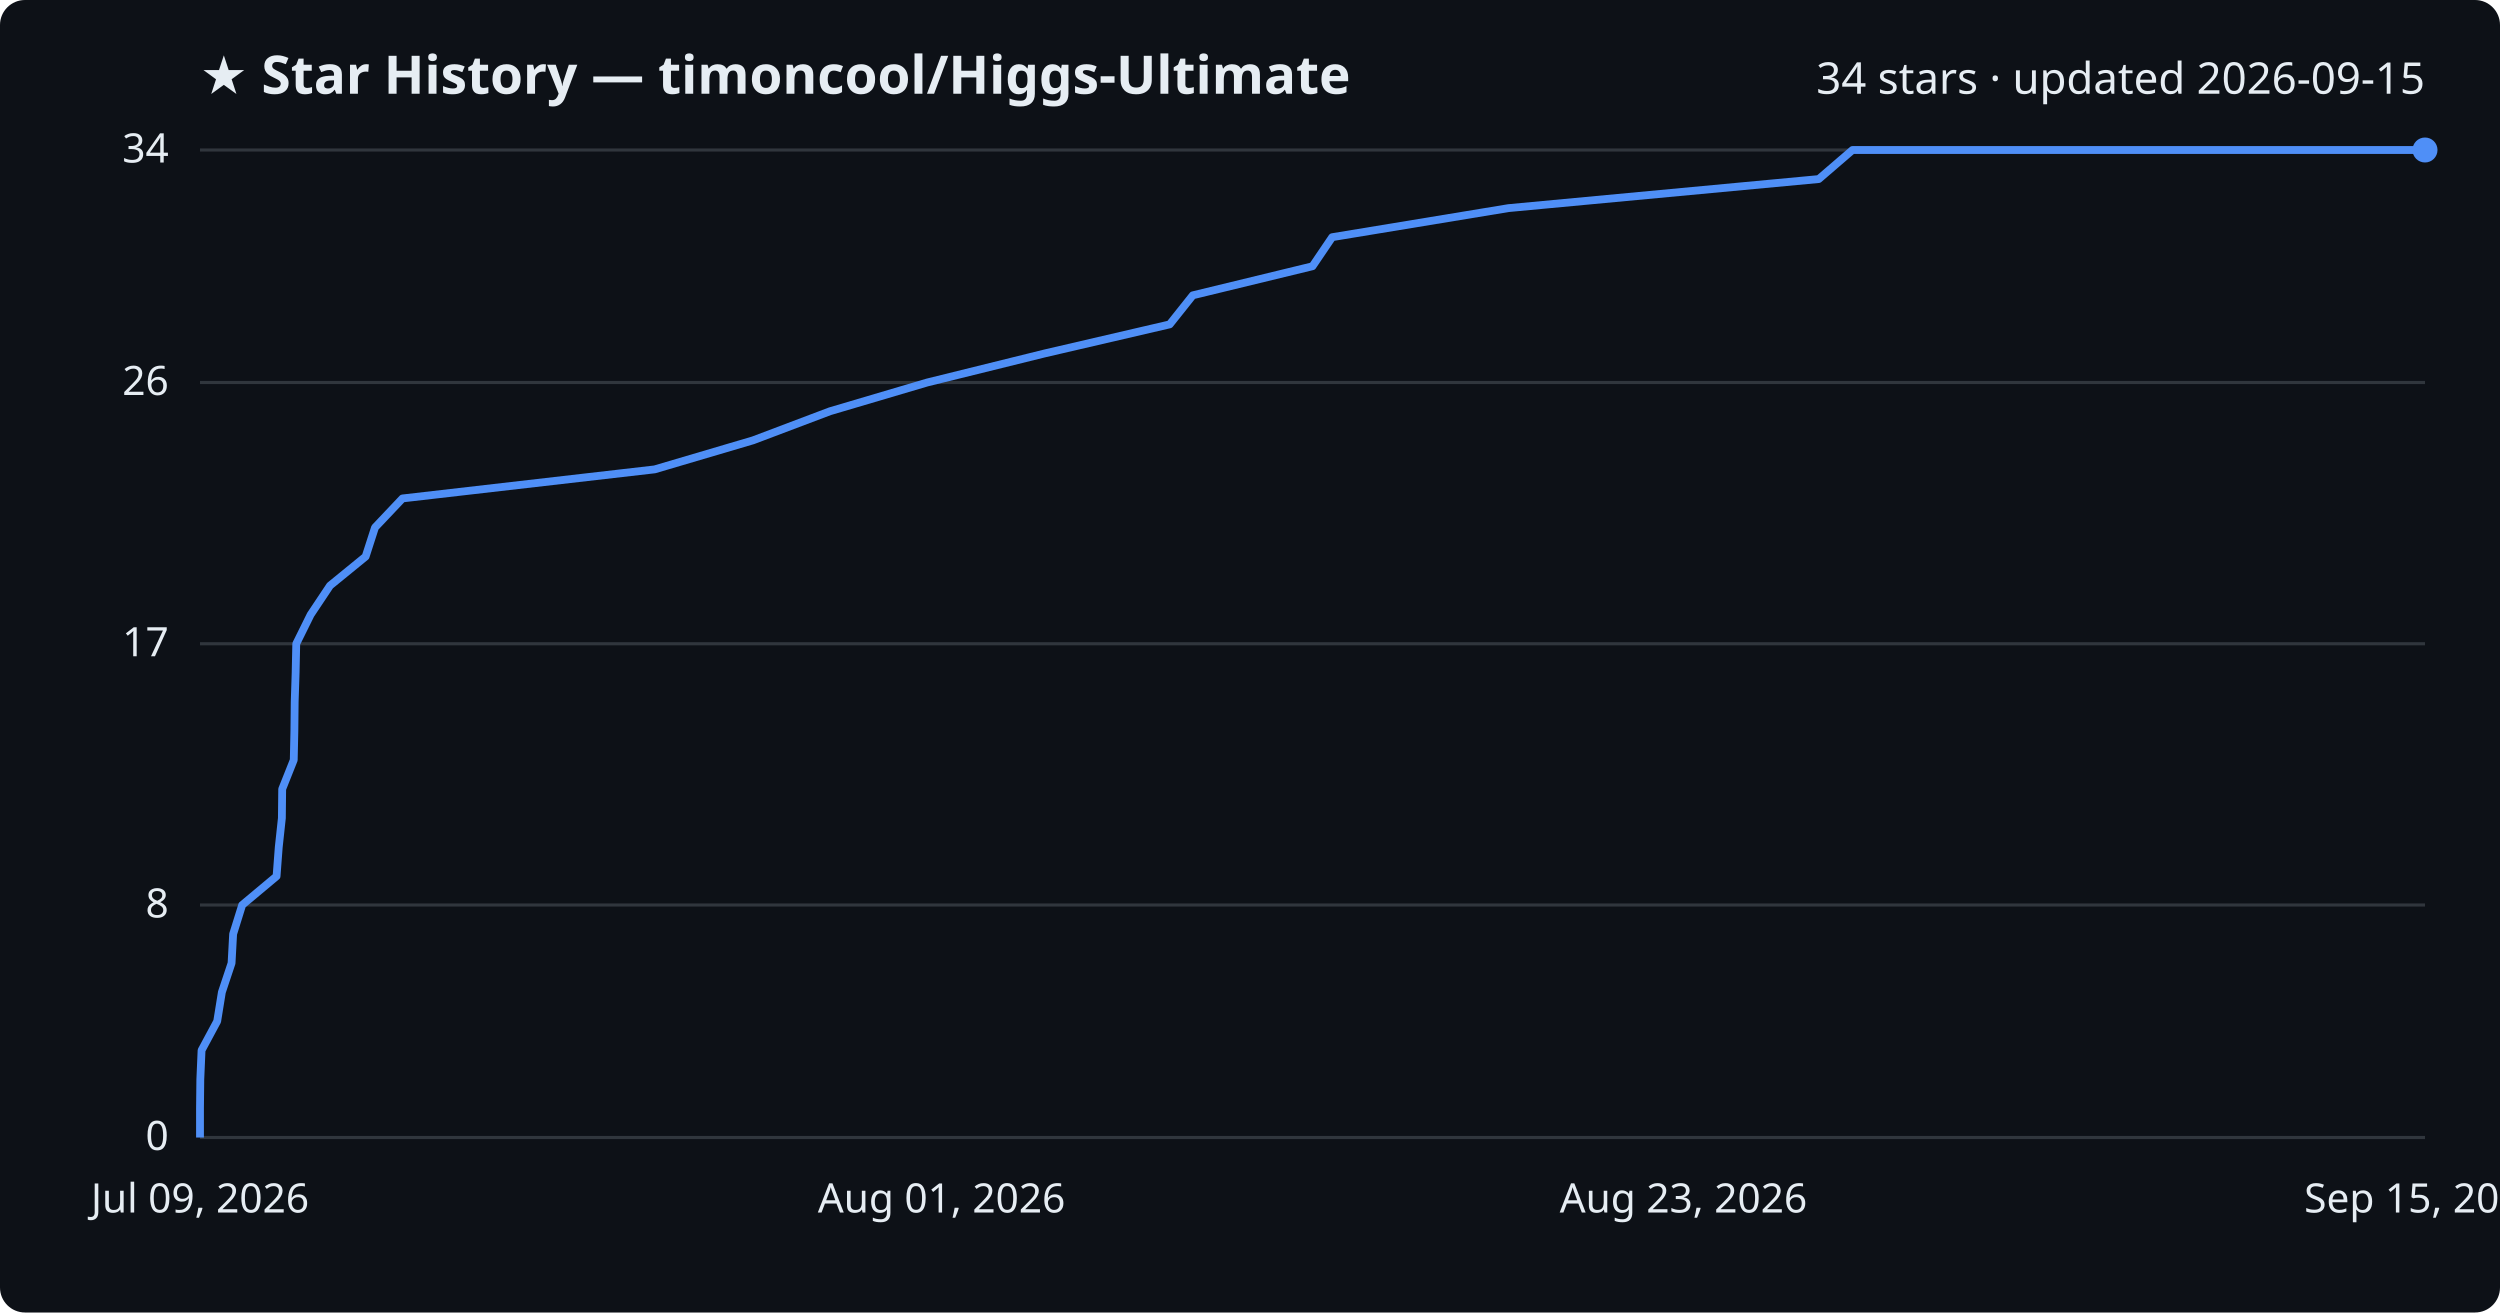
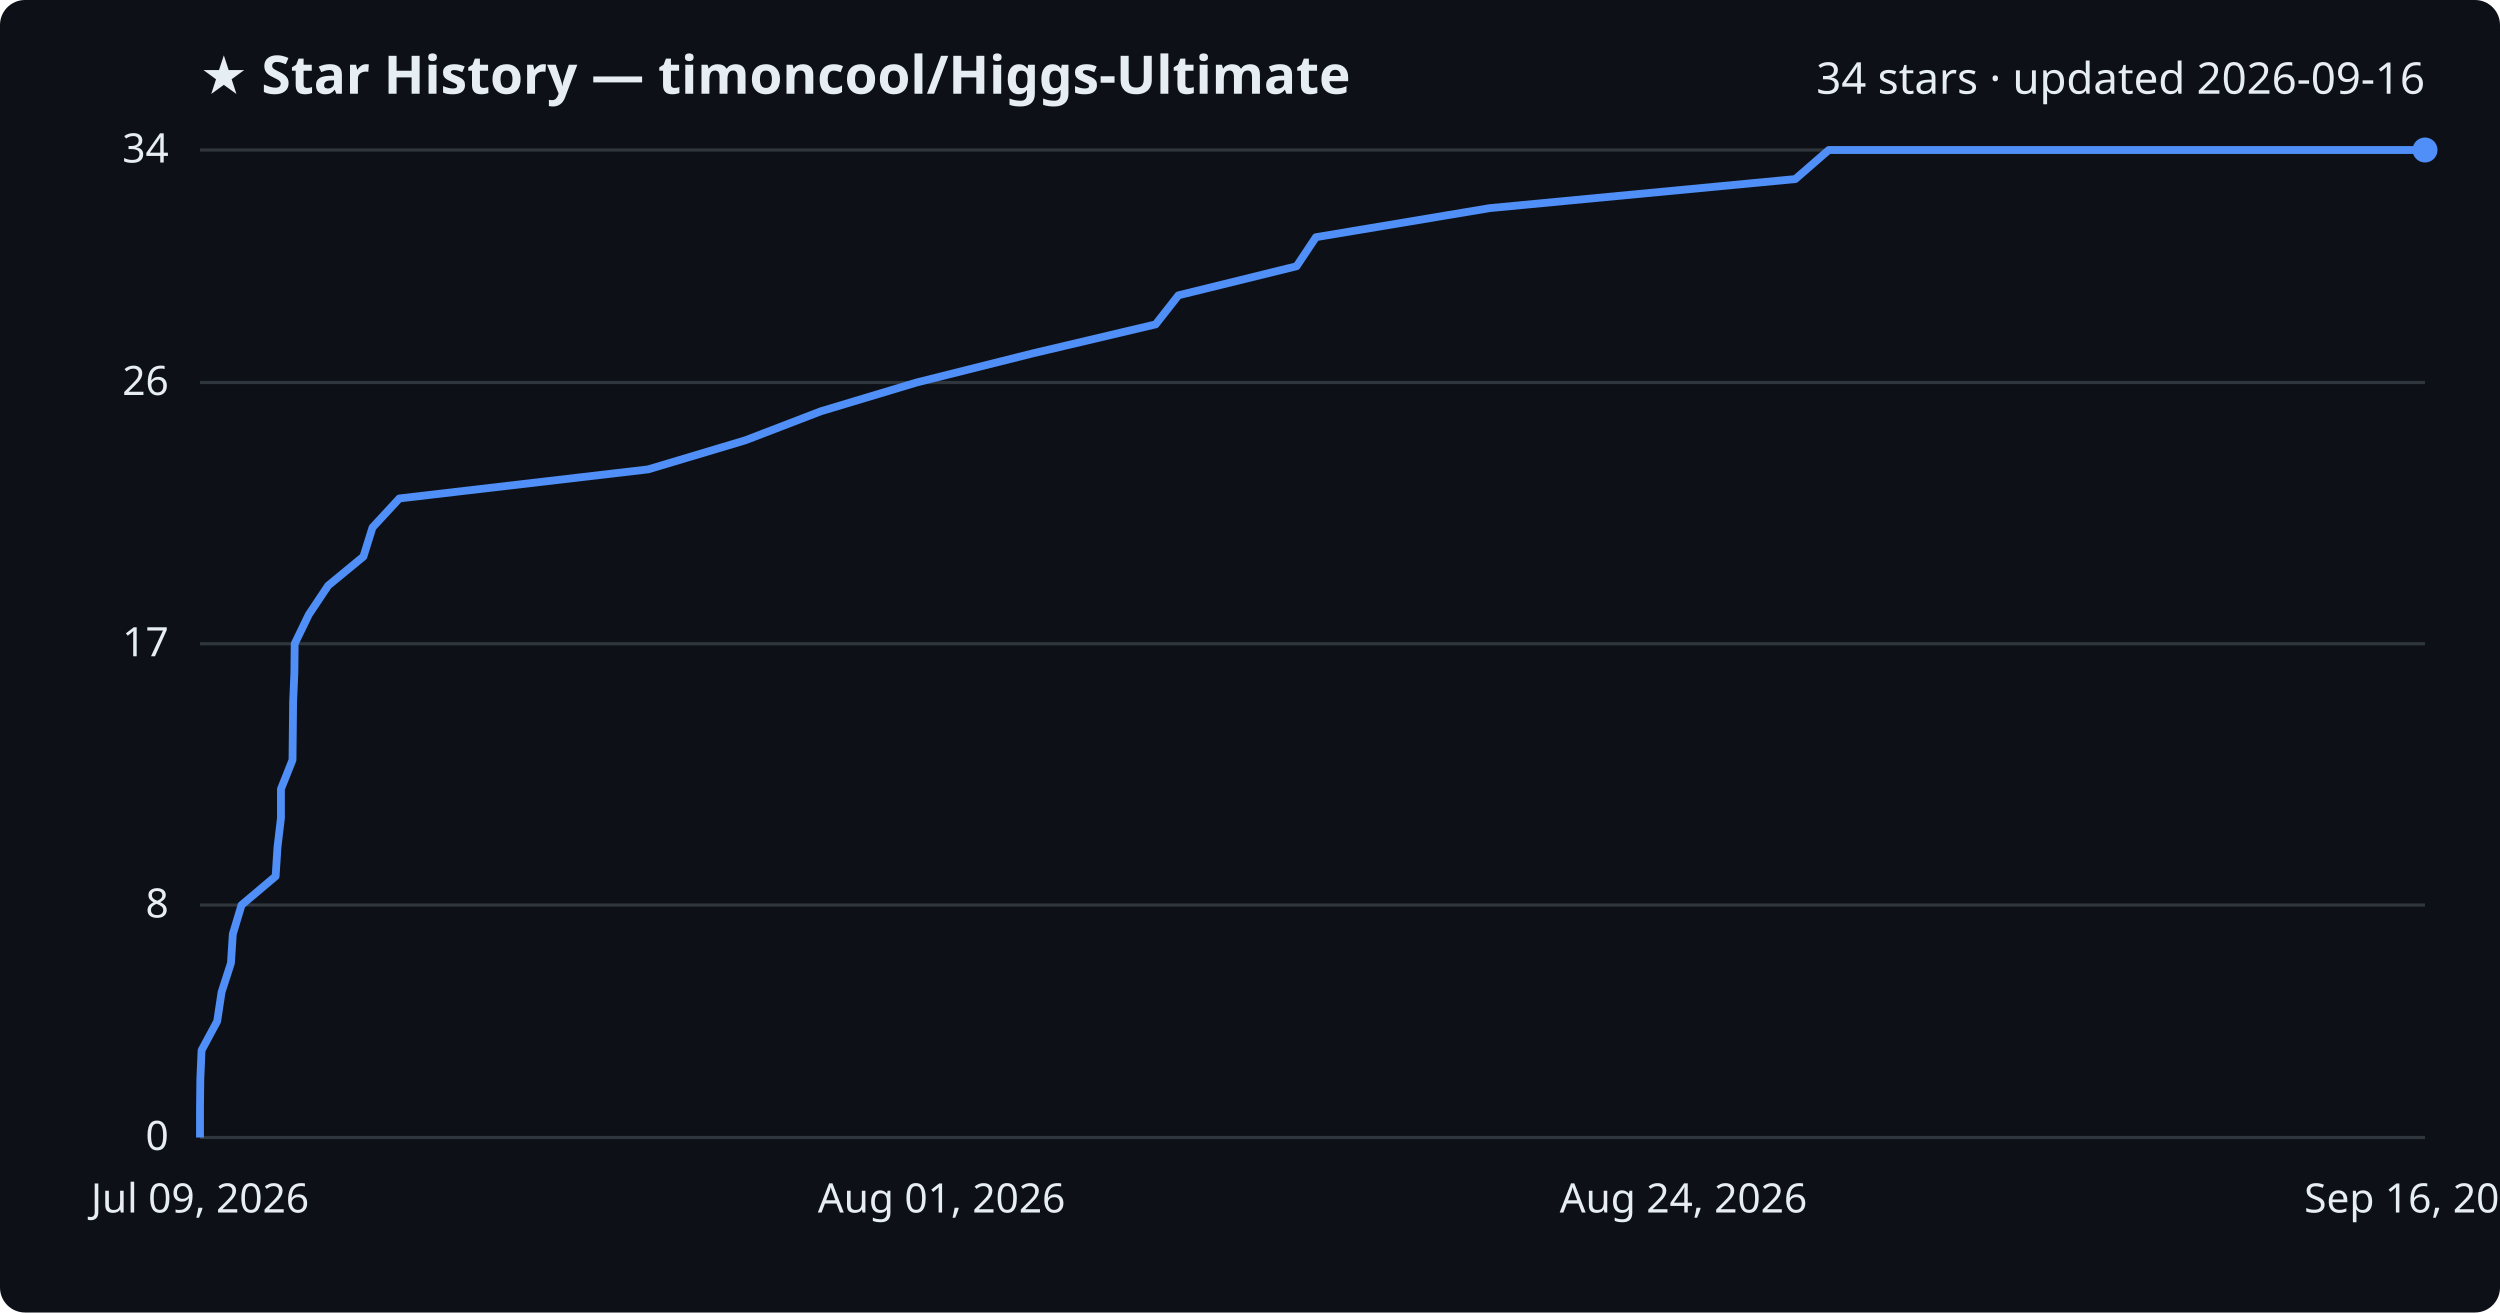
<svg xmlns="http://www.w3.org/2000/svg" viewBox="0 0 800 420" font-family="Segoe UI, sans-serif">
  <rect width="800" height="420" fill="#0d1117" rx="8" />
  <text x="64" y="30" fill="#e6edf3" font-size="17" font-weight="700">★ Star History — timoncool/Higgs-Ultimate</text>
-   <text x="776" y="30" fill="#e6edf3" font-size="14" text-anchor="end">34 stars · updated 2026-09-15</text>
+   <text x="776" y="30" fill="#e6edf3" font-size="14" text-anchor="end">34 stars · updated 2026-09-16</text>
  <line x1="64" y1="364.0" x2="776" y2="364.0" stroke="#30363d" stroke-width="1" />
  <text x="54" y="368.0" fill="#e6edf3" font-size="13" text-anchor="end">0</text>
  <line x1="64" y1="289.6" x2="776" y2="289.6" stroke="#30363d" stroke-width="1" />
  <text x="54" y="293.6" fill="#e6edf3" font-size="13" text-anchor="end">8</text>
  <line x1="64" y1="206.0" x2="776" y2="206.0" stroke="#30363d" stroke-width="1" />
  <text x="54" y="210.0" fill="#e6edf3" font-size="13" text-anchor="end">17</text>
  <line x1="64" y1="122.4" x2="776" y2="122.4" stroke="#30363d" stroke-width="1" />
  <text x="54" y="126.4" fill="#e6edf3" font-size="13" text-anchor="end">26</text>
  <line x1="64" y1="48.0" x2="776" y2="48.0" stroke="#30363d" stroke-width="1" />
  <text x="54" y="52.0" fill="#e6edf3" font-size="13" text-anchor="end">34</text>
-   <path d="M64.0,364.0 L64.0,354.7 L64.1,345.4 L64.5,336.1 L69.5,326.8 L71.0,317.5 L74.1,308.2 L74.6,298.9 L77.5,289.6 L88.5,280.4 L89.2,271.1 L90.2,261.8 L90.3,252.5 L94.0,243.2 L94.2,233.9 L94.3,224.6 L94.6,215.3 L94.8,206.0 L99.4,196.7 L105.6,187.4 L117.0,178.1 L120.0,168.8 L128.8,159.5 L209.5,150.2 L241.0,140.9 L265.6,131.6 L296.7,122.4 L334.3,113.1 L374.3,103.8 L381.7,94.5 L420.0,85.2 L426.3,75.9 L482.7,66.6 L582.0,57.3 L592.8,48.0 L776.0,48.0" fill="none" stroke="#4f8ff7" stroke-width="2.5" stroke-linejoin="round" />
+   <path d="M64.0,364.0 L64.0,354.7 L64.1,345.4 L64.5,336.1 L69.5,326.8 L70.9,317.5 L73.9,308.2 L74.5,298.9 L77.3,289.6 L88.2,280.4 L88.8,271.1 L89.9,261.8 L89.9,252.5 L93.6,243.2 L93.7,233.9 L93.8,224.6 L94.2,215.3 L94.3,206.0 L98.8,196.7 L105.0,187.4 L116.3,178.1 L119.2,168.8 L127.8,159.5 L207.4,150.2 L238.5,140.9 L262.7,131.6 L293.3,122.4 L330.4,113.1 L369.8,103.8 L377.1,94.5 L414.9,85.2 L421.1,75.9 L476.7,66.6 L574.5,57.3 L585.2,48.0 L776.0,48.0" fill="none" stroke="#4f8ff7" stroke-width="2.5" stroke-linejoin="round" />
  <circle cx="776.0" cy="48.0" r="4" fill="#4f8ff7" />
  <text x="64.0" y="388" fill="#e6edf3" font-size="13" text-anchor="middle">Jul 09, 2026</text>
  <text x="301.3" y="388" fill="#e6edf3" font-size="13" text-anchor="middle">Aug 01, 2026</text>
-   <text x="538.7" y="388" fill="#e6edf3" font-size="13" text-anchor="middle">Aug 23, 2026</text>
-   <text x="776.0" y="388" fill="#e6edf3" font-size="13" text-anchor="middle">Sep 15, 2026</text>
+   <text x="538.7" y="388" fill="#e6edf3" font-size="13" text-anchor="middle">Aug 24, 2026</text>
+   <text x="776.0" y="388" fill="#e6edf3" font-size="13" text-anchor="middle">Sep 16, 2026</text>
</svg>
